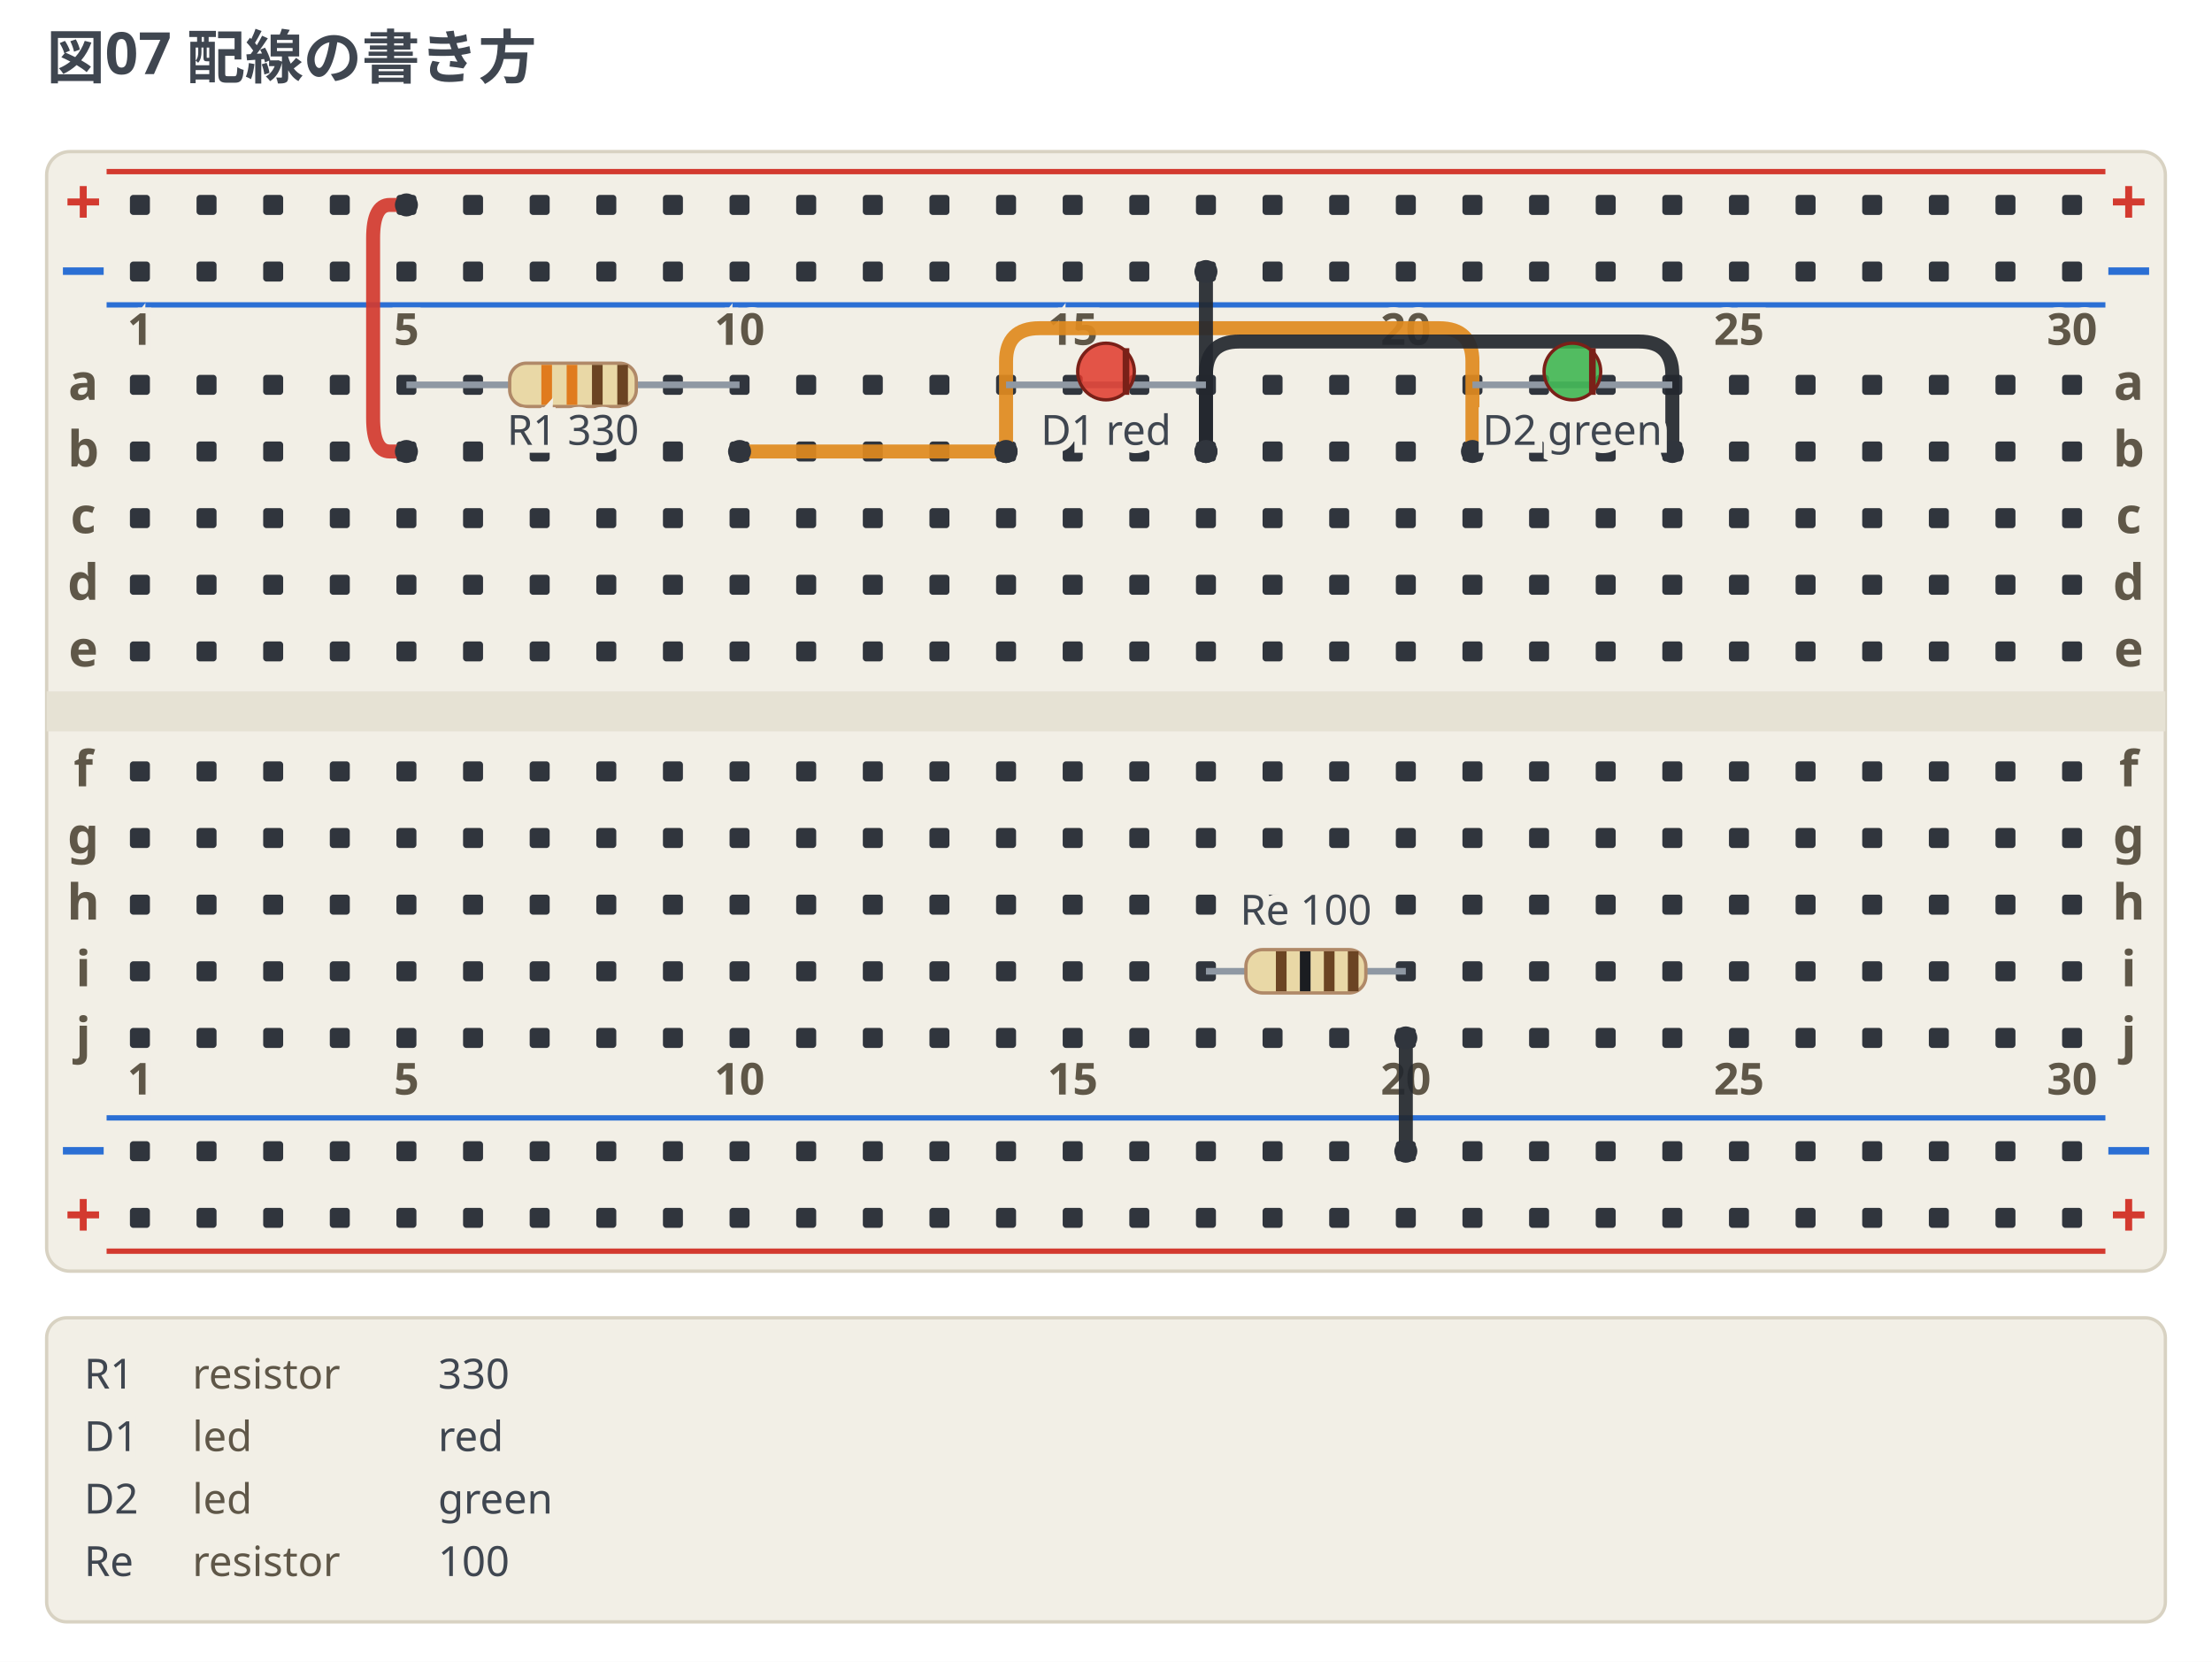
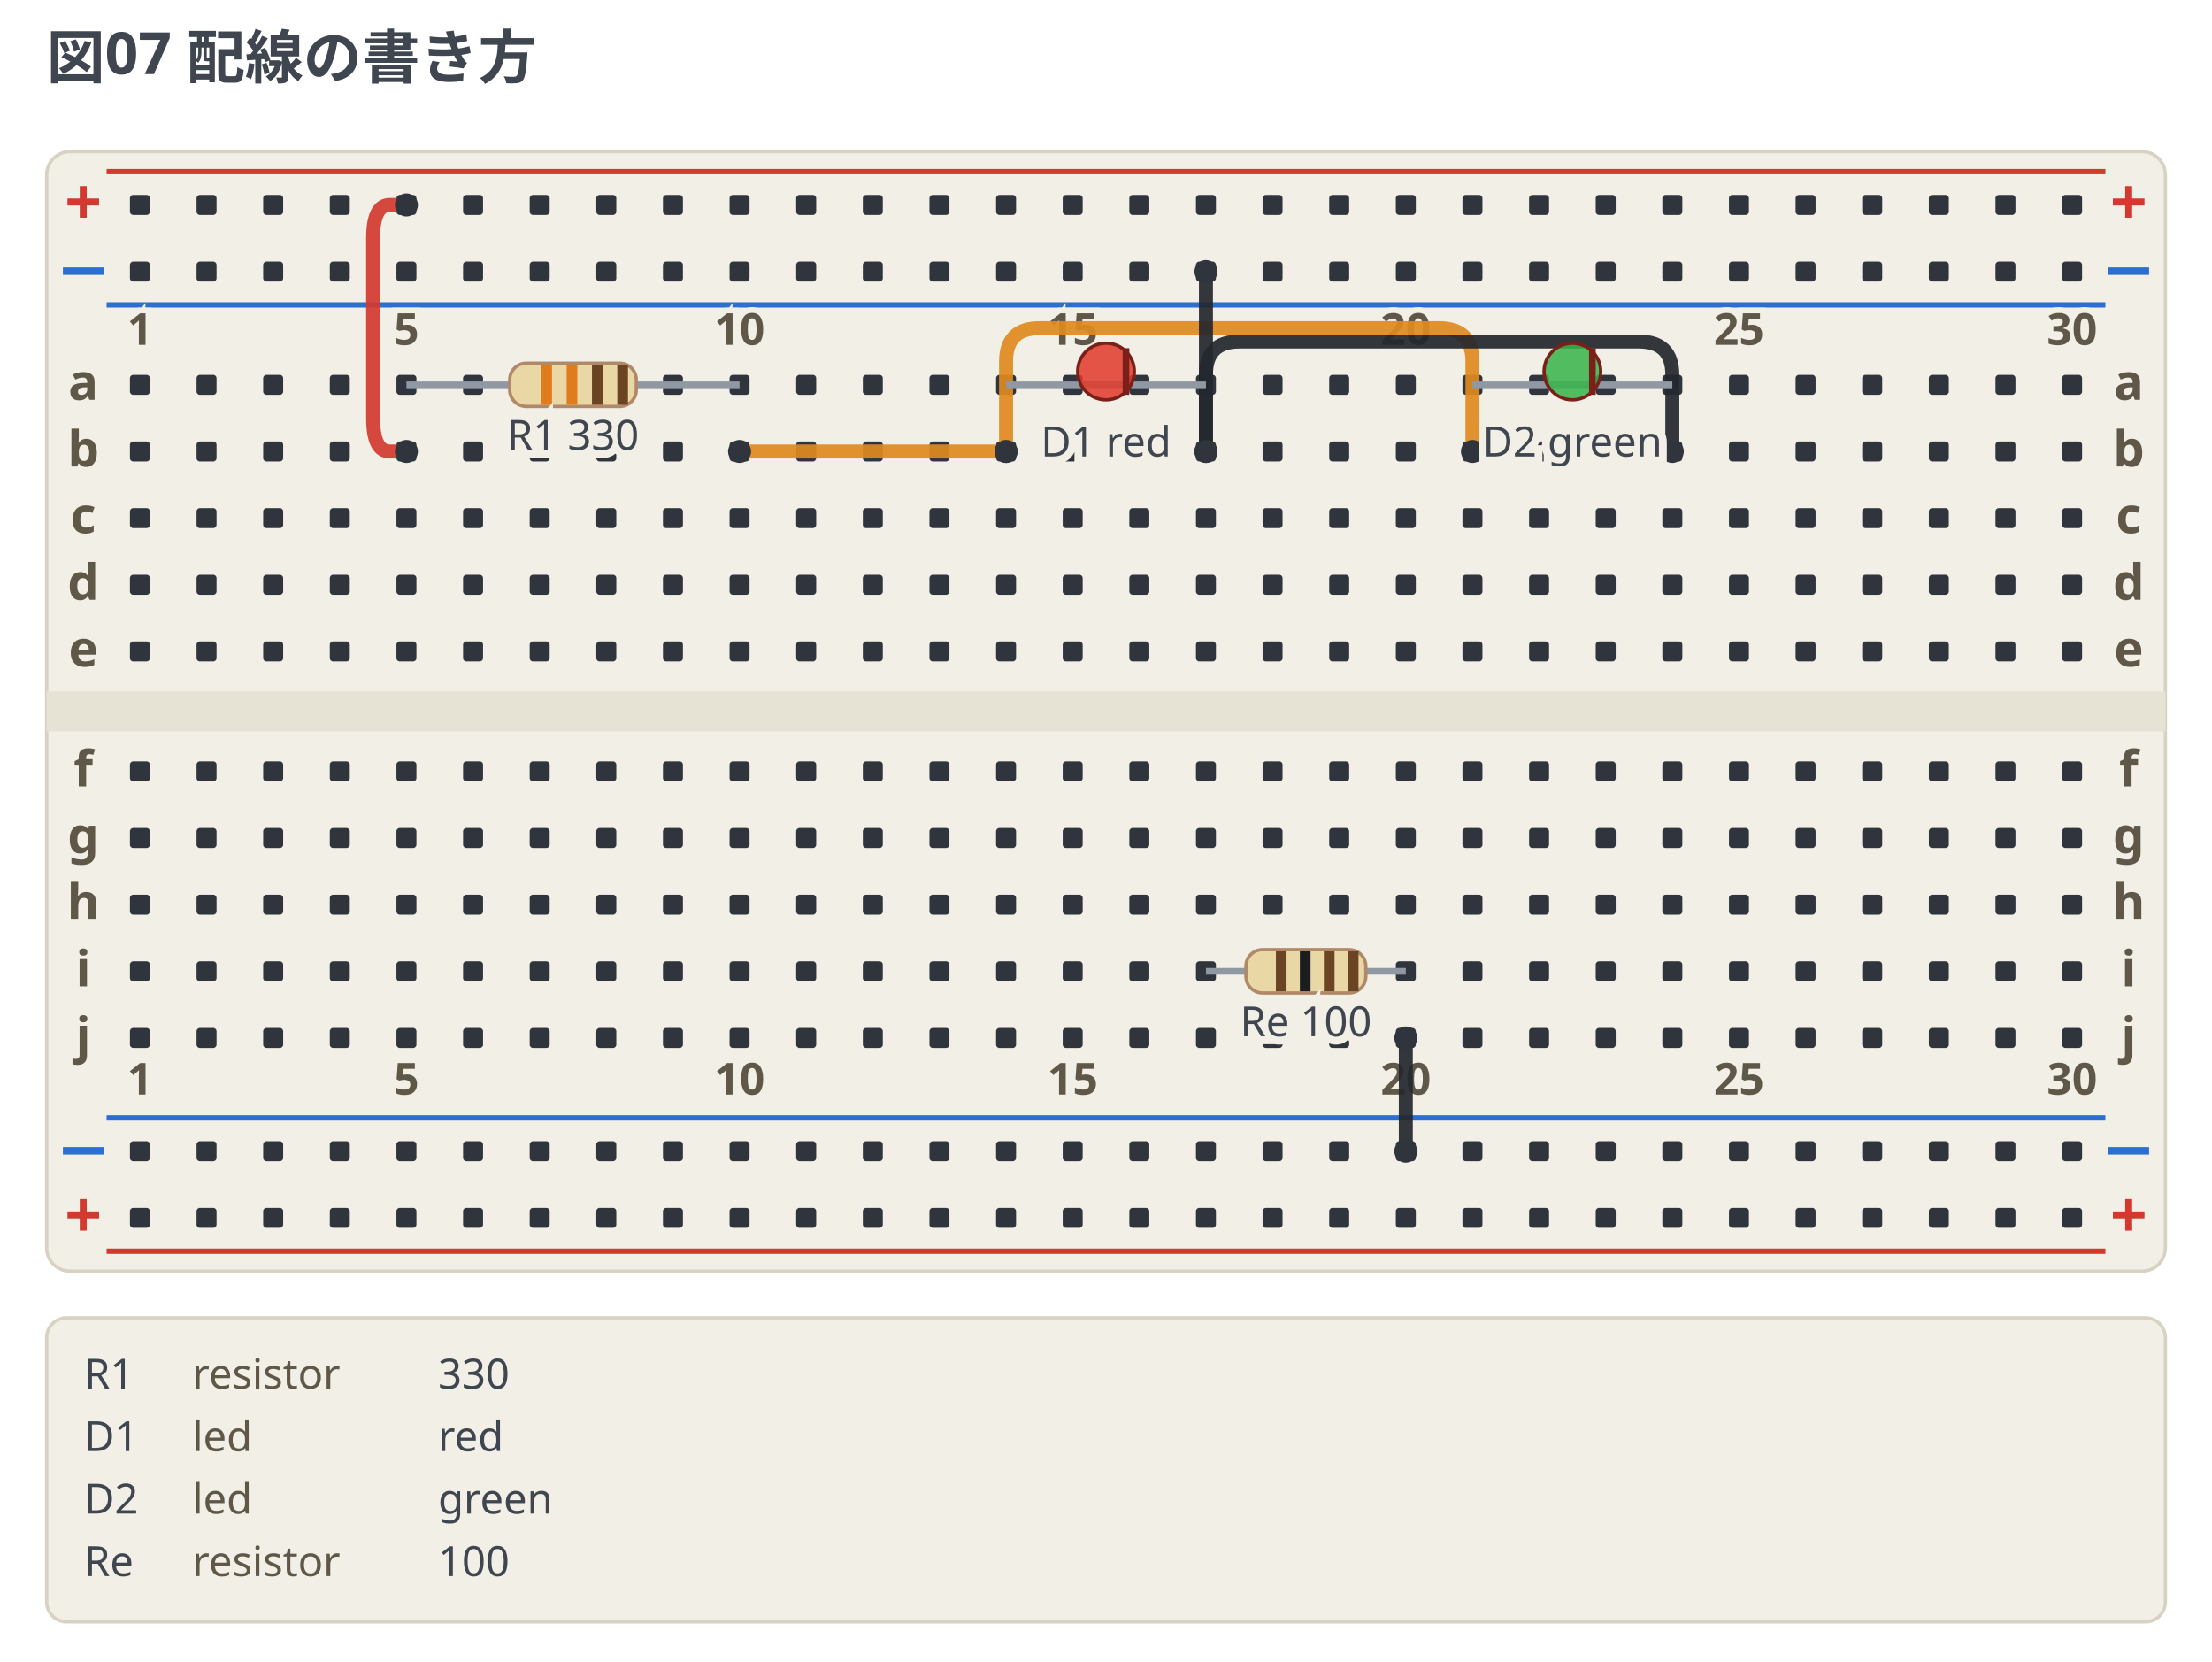
<svg xmlns="http://www.w3.org/2000/svg" width="664" height="498.75" viewBox="0 0 664 498.75" data-breadboard-fence="0.6.0" role="img">
  <rect x="0" y="0" width="664" height="498.75" fill="#ffffff" />
  <g>
    <text x="14" y="23.5" text-anchor="start" font-family="ui-sans-serif, system-ui, sans-serif" font-size="17.5" font-weight="700" fill="#3f4650">図07 配線の書き方</text>
  </g>
  <g transform="translate(0 31.5)">
    <rect x="14" y="14" width="636" height="336" rx="7" fill="#f2efe6" stroke="#d8d2c2" />
    <rect x="14" y="176" width="636" height="12" fill="#e6e2d4" />
    <line x1="32" y1="20" x2="632" y2="20" stroke="#d33a2f" stroke-width="1.6" />
    <text x="25" y="36" text-anchor="middle" font-family="ui-sans-serif, system-ui, sans-serif" font-size="19.55" font-weight="700" fill="#d33a2f">+</text>
    <text x="639" y="36" text-anchor="middle" font-family="ui-sans-serif, system-ui, sans-serif" font-size="19.55" font-weight="700" fill="#d33a2f">+</text>
    <line x1="32" y1="60" x2="632" y2="60" stroke="#2b6fd4" stroke-width="1.6" />
    <text x="25" y="56" text-anchor="middle" font-family="ui-sans-serif, system-ui, sans-serif" font-size="19.55" font-weight="700" fill="#2b6fd4">−</text>
    <text x="639" y="56" text-anchor="middle" font-family="ui-sans-serif, system-ui, sans-serif" font-size="19.55" font-weight="700" fill="#2b6fd4">−</text>
    <line x1="32" y1="304" x2="632" y2="304" stroke="#2b6fd4" stroke-width="1.6" />
    <text x="25" y="320" text-anchor="middle" font-family="ui-sans-serif, system-ui, sans-serif" font-size="19.55" font-weight="700" fill="#2b6fd4">−</text>
    <text x="639" y="320" text-anchor="middle" font-family="ui-sans-serif, system-ui, sans-serif" font-size="19.55" font-weight="700" fill="#2b6fd4">−</text>
    <line x1="32" y1="344" x2="632" y2="344" stroke="#d33a2f" stroke-width="1.6" />
    <text x="25" y="340" text-anchor="middle" font-family="ui-sans-serif, system-ui, sans-serif" font-size="19.55" font-weight="700" fill="#d33a2f">+</text>
    <text x="639" y="340" text-anchor="middle" font-family="ui-sans-serif, system-ui, sans-serif" font-size="19.55" font-weight="700" fill="#d33a2f">+</text>
    <rect x="39" y="27" width="6" height="6" rx="1" fill="#30353d" />
    <rect x="59" y="27" width="6" height="6" rx="1" fill="#30353d" />
    <rect x="79" y="27" width="6" height="6" rx="1" fill="#30353d" />
    <rect x="99" y="27" width="6" height="6" rx="1" fill="#30353d" />
    <rect x="119" y="27" width="6" height="6" rx="1" fill="#30353d" />
    <rect x="139" y="27" width="6" height="6" rx="1" fill="#30353d" />
    <rect x="159" y="27" width="6" height="6" rx="1" fill="#30353d" />
    <rect x="179" y="27" width="6" height="6" rx="1" fill="#30353d" />
    <rect x="199" y="27" width="6" height="6" rx="1" fill="#30353d" />
    <rect x="219" y="27" width="6" height="6" rx="1" fill="#30353d" />
    <rect x="239" y="27" width="6" height="6" rx="1" fill="#30353d" />
    <rect x="259" y="27" width="6" height="6" rx="1" fill="#30353d" />
    <rect x="279" y="27" width="6" height="6" rx="1" fill="#30353d" />
    <rect x="299" y="27" width="6" height="6" rx="1" fill="#30353d" />
    <rect x="319" y="27" width="6" height="6" rx="1" fill="#30353d" />
    <rect x="339" y="27" width="6" height="6" rx="1" fill="#30353d" />
    <rect x="359" y="27" width="6" height="6" rx="1" fill="#30353d" />
    <rect x="379" y="27" width="6" height="6" rx="1" fill="#30353d" />
    <rect x="399" y="27" width="6" height="6" rx="1" fill="#30353d" />
    <rect x="419" y="27" width="6" height="6" rx="1" fill="#30353d" />
    <rect x="439" y="27" width="6" height="6" rx="1" fill="#30353d" />
    <rect x="459" y="27" width="6" height="6" rx="1" fill="#30353d" />
    <rect x="479" y="27" width="6" height="6" rx="1" fill="#30353d" />
    <rect x="499" y="27" width="6" height="6" rx="1" fill="#30353d" />
    <rect x="519" y="27" width="6" height="6" rx="1" fill="#30353d" />
    <rect x="539" y="27" width="6" height="6" rx="1" fill="#30353d" />
    <rect x="559" y="27" width="6" height="6" rx="1" fill="#30353d" />
    <rect x="579" y="27" width="6" height="6" rx="1" fill="#30353d" />
    <rect x="599" y="27" width="6" height="6" rx="1" fill="#30353d" />
    <rect x="619" y="27" width="6" height="6" rx="1" fill="#30353d" />
    <rect x="39" y="47" width="6" height="6" rx="1" fill="#30353d" />
    <rect x="59" y="47" width="6" height="6" rx="1" fill="#30353d" />
    <rect x="79" y="47" width="6" height="6" rx="1" fill="#30353d" />
    <rect x="99" y="47" width="6" height="6" rx="1" fill="#30353d" />
    <rect x="119" y="47" width="6" height="6" rx="1" fill="#30353d" />
    <rect x="139" y="47" width="6" height="6" rx="1" fill="#30353d" />
    <rect x="159" y="47" width="6" height="6" rx="1" fill="#30353d" />
    <rect x="179" y="47" width="6" height="6" rx="1" fill="#30353d" />
    <rect x="199" y="47" width="6" height="6" rx="1" fill="#30353d" />
    <rect x="219" y="47" width="6" height="6" rx="1" fill="#30353d" />
    <rect x="239" y="47" width="6" height="6" rx="1" fill="#30353d" />
    <rect x="259" y="47" width="6" height="6" rx="1" fill="#30353d" />
    <rect x="279" y="47" width="6" height="6" rx="1" fill="#30353d" />
    <rect x="299" y="47" width="6" height="6" rx="1" fill="#30353d" />
    <rect x="319" y="47" width="6" height="6" rx="1" fill="#30353d" />
    <rect x="339" y="47" width="6" height="6" rx="1" fill="#30353d" />
    <rect x="359" y="47" width="6" height="6" rx="1" fill="#30353d" />
    <rect x="379" y="47" width="6" height="6" rx="1" fill="#30353d" />
    <rect x="399" y="47" width="6" height="6" rx="1" fill="#30353d" />
    <rect x="419" y="47" width="6" height="6" rx="1" fill="#30353d" />
    <rect x="439" y="47" width="6" height="6" rx="1" fill="#30353d" />
    <rect x="459" y="47" width="6" height="6" rx="1" fill="#30353d" />
    <rect x="479" y="47" width="6" height="6" rx="1" fill="#30353d" />
    <rect x="499" y="47" width="6" height="6" rx="1" fill="#30353d" />
    <rect x="519" y="47" width="6" height="6" rx="1" fill="#30353d" />
    <rect x="539" y="47" width="6" height="6" rx="1" fill="#30353d" />
    <rect x="559" y="47" width="6" height="6" rx="1" fill="#30353d" />
    <rect x="579" y="47" width="6" height="6" rx="1" fill="#30353d" />
    <rect x="599" y="47" width="6" height="6" rx="1" fill="#30353d" />
    <rect x="619" y="47" width="6" height="6" rx="1" fill="#30353d" />
    <rect x="39" y="311" width="6" height="6" rx="1" fill="#30353d" />
    <rect x="59" y="311" width="6" height="6" rx="1" fill="#30353d" />
    <rect x="79" y="311" width="6" height="6" rx="1" fill="#30353d" />
    <rect x="99" y="311" width="6" height="6" rx="1" fill="#30353d" />
    <rect x="119" y="311" width="6" height="6" rx="1" fill="#30353d" />
    <rect x="139" y="311" width="6" height="6" rx="1" fill="#30353d" />
    <rect x="159" y="311" width="6" height="6" rx="1" fill="#30353d" />
    <rect x="179" y="311" width="6" height="6" rx="1" fill="#30353d" />
    <rect x="199" y="311" width="6" height="6" rx="1" fill="#30353d" />
    <rect x="219" y="311" width="6" height="6" rx="1" fill="#30353d" />
    <rect x="239" y="311" width="6" height="6" rx="1" fill="#30353d" />
    <rect x="259" y="311" width="6" height="6" rx="1" fill="#30353d" />
    <rect x="279" y="311" width="6" height="6" rx="1" fill="#30353d" />
    <rect x="299" y="311" width="6" height="6" rx="1" fill="#30353d" />
    <rect x="319" y="311" width="6" height="6" rx="1" fill="#30353d" />
    <rect x="339" y="311" width="6" height="6" rx="1" fill="#30353d" />
    <rect x="359" y="311" width="6" height="6" rx="1" fill="#30353d" />
    <rect x="379" y="311" width="6" height="6" rx="1" fill="#30353d" />
    <rect x="399" y="311" width="6" height="6" rx="1" fill="#30353d" />
    <rect x="419" y="311" width="6" height="6" rx="1" fill="#30353d" />
    <rect x="439" y="311" width="6" height="6" rx="1" fill="#30353d" />
    <rect x="459" y="311" width="6" height="6" rx="1" fill="#30353d" />
    <rect x="479" y="311" width="6" height="6" rx="1" fill="#30353d" />
    <rect x="499" y="311" width="6" height="6" rx="1" fill="#30353d" />
    <rect x="519" y="311" width="6" height="6" rx="1" fill="#30353d" />
    <rect x="539" y="311" width="6" height="6" rx="1" fill="#30353d" />
    <rect x="559" y="311" width="6" height="6" rx="1" fill="#30353d" />
    <rect x="579" y="311" width="6" height="6" rx="1" fill="#30353d" />
    <rect x="599" y="311" width="6" height="6" rx="1" fill="#30353d" />
    <rect x="619" y="311" width="6" height="6" rx="1" fill="#30353d" />
    <rect x="39" y="331" width="6" height="6" rx="1" fill="#30353d" />
    <rect x="59" y="331" width="6" height="6" rx="1" fill="#30353d" />
    <rect x="79" y="331" width="6" height="6" rx="1" fill="#30353d" />
    <rect x="99" y="331" width="6" height="6" rx="1" fill="#30353d" />
    <rect x="119" y="331" width="6" height="6" rx="1" fill="#30353d" />
    <rect x="139" y="331" width="6" height="6" rx="1" fill="#30353d" />
    <rect x="159" y="331" width="6" height="6" rx="1" fill="#30353d" />
    <rect x="179" y="331" width="6" height="6" rx="1" fill="#30353d" />
    <rect x="199" y="331" width="6" height="6" rx="1" fill="#30353d" />
    <rect x="219" y="331" width="6" height="6" rx="1" fill="#30353d" />
    <rect x="239" y="331" width="6" height="6" rx="1" fill="#30353d" />
    <rect x="259" y="331" width="6" height="6" rx="1" fill="#30353d" />
    <rect x="279" y="331" width="6" height="6" rx="1" fill="#30353d" />
    <rect x="299" y="331" width="6" height="6" rx="1" fill="#30353d" />
    <rect x="319" y="331" width="6" height="6" rx="1" fill="#30353d" />
    <rect x="339" y="331" width="6" height="6" rx="1" fill="#30353d" />
    <rect x="359" y="331" width="6" height="6" rx="1" fill="#30353d" />
    <rect x="379" y="331" width="6" height="6" rx="1" fill="#30353d" />
    <rect x="399" y="331" width="6" height="6" rx="1" fill="#30353d" />
    <rect x="419" y="331" width="6" height="6" rx="1" fill="#30353d" />
    <rect x="439" y="331" width="6" height="6" rx="1" fill="#30353d" />
    <rect x="459" y="331" width="6" height="6" rx="1" fill="#30353d" />
    <rect x="479" y="331" width="6" height="6" rx="1" fill="#30353d" />
    <rect x="499" y="331" width="6" height="6" rx="1" fill="#30353d" />
    <rect x="519" y="331" width="6" height="6" rx="1" fill="#30353d" />
    <rect x="539" y="331" width="6" height="6" rx="1" fill="#30353d" />
    <rect x="559" y="331" width="6" height="6" rx="1" fill="#30353d" />
    <rect x="579" y="331" width="6" height="6" rx="1" fill="#30353d" />
    <rect x="599" y="331" width="6" height="6" rx="1" fill="#30353d" />
    <rect x="619" y="331" width="6" height="6" rx="1" fill="#30353d" />
    <rect x="39" y="81" width="6" height="6" rx="1" fill="#30353d" />
    <rect x="59" y="81" width="6" height="6" rx="1" fill="#30353d" />
    <rect x="79" y="81" width="6" height="6" rx="1" fill="#30353d" />
    <rect x="99" y="81" width="6" height="6" rx="1" fill="#30353d" />
    <rect x="119" y="81" width="6" height="6" rx="1" fill="#30353d" />
    <rect x="139" y="81" width="6" height="6" rx="1" fill="#30353d" />
    <rect x="159" y="81" width="6" height="6" rx="1" fill="#30353d" />
    <rect x="179" y="81" width="6" height="6" rx="1" fill="#30353d" />
    <rect x="199" y="81" width="6" height="6" rx="1" fill="#30353d" />
    <rect x="219" y="81" width="6" height="6" rx="1" fill="#30353d" />
    <rect x="239" y="81" width="6" height="6" rx="1" fill="#30353d" />
    <rect x="259" y="81" width="6" height="6" rx="1" fill="#30353d" />
    <rect x="279" y="81" width="6" height="6" rx="1" fill="#30353d" />
    <rect x="299" y="81" width="6" height="6" rx="1" fill="#30353d" />
    <rect x="319" y="81" width="6" height="6" rx="1" fill="#30353d" />
    <rect x="339" y="81" width="6" height="6" rx="1" fill="#30353d" />
    <rect x="359" y="81" width="6" height="6" rx="1" fill="#30353d" />
    <rect x="379" y="81" width="6" height="6" rx="1" fill="#30353d" />
    <rect x="399" y="81" width="6" height="6" rx="1" fill="#30353d" />
    <rect x="419" y="81" width="6" height="6" rx="1" fill="#30353d" />
    <rect x="439" y="81" width="6" height="6" rx="1" fill="#30353d" />
    <rect x="459" y="81" width="6" height="6" rx="1" fill="#30353d" />
    <rect x="479" y="81" width="6" height="6" rx="1" fill="#30353d" />
    <rect x="499" y="81" width="6" height="6" rx="1" fill="#30353d" />
    <rect x="519" y="81" width="6" height="6" rx="1" fill="#30353d" />
    <rect x="539" y="81" width="6" height="6" rx="1" fill="#30353d" />
    <rect x="559" y="81" width="6" height="6" rx="1" fill="#30353d" />
    <rect x="579" y="81" width="6" height="6" rx="1" fill="#30353d" />
    <rect x="599" y="81" width="6" height="6" rx="1" fill="#30353d" />
    <rect x="619" y="81" width="6" height="6" rx="1" fill="#30353d" />
    <rect x="39" y="101" width="6" height="6" rx="1" fill="#30353d" />
    <rect x="59" y="101" width="6" height="6" rx="1" fill="#30353d" />
    <rect x="79" y="101" width="6" height="6" rx="1" fill="#30353d" />
    <rect x="99" y="101" width="6" height="6" rx="1" fill="#30353d" />
    <rect x="119" y="101" width="6" height="6" rx="1" fill="#30353d" />
    <rect x="139" y="101" width="6" height="6" rx="1" fill="#30353d" />
    <rect x="159" y="101" width="6" height="6" rx="1" fill="#30353d" />
    <rect x="179" y="101" width="6" height="6" rx="1" fill="#30353d" />
    <rect x="199" y="101" width="6" height="6" rx="1" fill="#30353d" />
    <rect x="219" y="101" width="6" height="6" rx="1" fill="#30353d" />
    <rect x="239" y="101" width="6" height="6" rx="1" fill="#30353d" />
    <rect x="259" y="101" width="6" height="6" rx="1" fill="#30353d" />
    <rect x="279" y="101" width="6" height="6" rx="1" fill="#30353d" />
    <rect x="299" y="101" width="6" height="6" rx="1" fill="#30353d" />
    <rect x="319" y="101" width="6" height="6" rx="1" fill="#30353d" />
    <rect x="339" y="101" width="6" height="6" rx="1" fill="#30353d" />
    <rect x="359" y="101" width="6" height="6" rx="1" fill="#30353d" />
    <rect x="379" y="101" width="6" height="6" rx="1" fill="#30353d" />
    <rect x="399" y="101" width="6" height="6" rx="1" fill="#30353d" />
    <rect x="419" y="101" width="6" height="6" rx="1" fill="#30353d" />
    <rect x="439" y="101" width="6" height="6" rx="1" fill="#30353d" />
    <rect x="459" y="101" width="6" height="6" rx="1" fill="#30353d" />
    <rect x="479" y="101" width="6" height="6" rx="1" fill="#30353d" />
    <rect x="499" y="101" width="6" height="6" rx="1" fill="#30353d" />
    <rect x="519" y="101" width="6" height="6" rx="1" fill="#30353d" />
    <rect x="539" y="101" width="6" height="6" rx="1" fill="#30353d" />
    <rect x="559" y="101" width="6" height="6" rx="1" fill="#30353d" />
    <rect x="579" y="101" width="6" height="6" rx="1" fill="#30353d" />
    <rect x="599" y="101" width="6" height="6" rx="1" fill="#30353d" />
    <rect x="619" y="101" width="6" height="6" rx="1" fill="#30353d" />
    <rect x="39" y="121" width="6" height="6" rx="1" fill="#30353d" />
    <rect x="59" y="121" width="6" height="6" rx="1" fill="#30353d" />
    <rect x="79" y="121" width="6" height="6" rx="1" fill="#30353d" />
    <rect x="99" y="121" width="6" height="6" rx="1" fill="#30353d" />
    <rect x="119" y="121" width="6" height="6" rx="1" fill="#30353d" />
    <rect x="139" y="121" width="6" height="6" rx="1" fill="#30353d" />
    <rect x="159" y="121" width="6" height="6" rx="1" fill="#30353d" />
    <rect x="179" y="121" width="6" height="6" rx="1" fill="#30353d" />
    <rect x="199" y="121" width="6" height="6" rx="1" fill="#30353d" />
    <rect x="219" y="121" width="6" height="6" rx="1" fill="#30353d" />
    <rect x="239" y="121" width="6" height="6" rx="1" fill="#30353d" />
    <rect x="259" y="121" width="6" height="6" rx="1" fill="#30353d" />
    <rect x="279" y="121" width="6" height="6" rx="1" fill="#30353d" />
    <rect x="299" y="121" width="6" height="6" rx="1" fill="#30353d" />
    <rect x="319" y="121" width="6" height="6" rx="1" fill="#30353d" />
    <rect x="339" y="121" width="6" height="6" rx="1" fill="#30353d" />
    <rect x="359" y="121" width="6" height="6" rx="1" fill="#30353d" />
    <rect x="379" y="121" width="6" height="6" rx="1" fill="#30353d" />
    <rect x="399" y="121" width="6" height="6" rx="1" fill="#30353d" />
    <rect x="419" y="121" width="6" height="6" rx="1" fill="#30353d" />
    <rect x="439" y="121" width="6" height="6" rx="1" fill="#30353d" />
    <rect x="459" y="121" width="6" height="6" rx="1" fill="#30353d" />
    <rect x="479" y="121" width="6" height="6" rx="1" fill="#30353d" />
    <rect x="499" y="121" width="6" height="6" rx="1" fill="#30353d" />
    <rect x="519" y="121" width="6" height="6" rx="1" fill="#30353d" />
    <rect x="539" y="121" width="6" height="6" rx="1" fill="#30353d" />
    <rect x="559" y="121" width="6" height="6" rx="1" fill="#30353d" />
    <rect x="579" y="121" width="6" height="6" rx="1" fill="#30353d" />
    <rect x="599" y="121" width="6" height="6" rx="1" fill="#30353d" />
    <rect x="619" y="121" width="6" height="6" rx="1" fill="#30353d" />
    <rect x="39" y="141" width="6" height="6" rx="1" fill="#30353d" />
    <rect x="59" y="141" width="6" height="6" rx="1" fill="#30353d" />
    <rect x="79" y="141" width="6" height="6" rx="1" fill="#30353d" />
    <rect x="99" y="141" width="6" height="6" rx="1" fill="#30353d" />
    <rect x="119" y="141" width="6" height="6" rx="1" fill="#30353d" />
    <rect x="139" y="141" width="6" height="6" rx="1" fill="#30353d" />
    <rect x="159" y="141" width="6" height="6" rx="1" fill="#30353d" />
    <rect x="179" y="141" width="6" height="6" rx="1" fill="#30353d" />
    <rect x="199" y="141" width="6" height="6" rx="1" fill="#30353d" />
    <rect x="219" y="141" width="6" height="6" rx="1" fill="#30353d" />
    <rect x="239" y="141" width="6" height="6" rx="1" fill="#30353d" />
    <rect x="259" y="141" width="6" height="6" rx="1" fill="#30353d" />
    <rect x="279" y="141" width="6" height="6" rx="1" fill="#30353d" />
    <rect x="299" y="141" width="6" height="6" rx="1" fill="#30353d" />
    <rect x="319" y="141" width="6" height="6" rx="1" fill="#30353d" />
    <rect x="339" y="141" width="6" height="6" rx="1" fill="#30353d" />
    <rect x="359" y="141" width="6" height="6" rx="1" fill="#30353d" />
    <rect x="379" y="141" width="6" height="6" rx="1" fill="#30353d" />
    <rect x="399" y="141" width="6" height="6" rx="1" fill="#30353d" />
    <rect x="419" y="141" width="6" height="6" rx="1" fill="#30353d" />
    <rect x="439" y="141" width="6" height="6" rx="1" fill="#30353d" />
    <rect x="459" y="141" width="6" height="6" rx="1" fill="#30353d" />
    <rect x="479" y="141" width="6" height="6" rx="1" fill="#30353d" />
    <rect x="499" y="141" width="6" height="6" rx="1" fill="#30353d" />
    <rect x="519" y="141" width="6" height="6" rx="1" fill="#30353d" />
    <rect x="539" y="141" width="6" height="6" rx="1" fill="#30353d" />
    <rect x="559" y="141" width="6" height="6" rx="1" fill="#30353d" />
    <rect x="579" y="141" width="6" height="6" rx="1" fill="#30353d" />
    <rect x="599" y="141" width="6" height="6" rx="1" fill="#30353d" />
    <rect x="619" y="141" width="6" height="6" rx="1" fill="#30353d" />
    <rect x="39" y="161" width="6" height="6" rx="1" fill="#30353d" />
    <rect x="59" y="161" width="6" height="6" rx="1" fill="#30353d" />
    <rect x="79" y="161" width="6" height="6" rx="1" fill="#30353d" />
    <rect x="99" y="161" width="6" height="6" rx="1" fill="#30353d" />
    <rect x="119" y="161" width="6" height="6" rx="1" fill="#30353d" />
    <rect x="139" y="161" width="6" height="6" rx="1" fill="#30353d" />
    <rect x="159" y="161" width="6" height="6" rx="1" fill="#30353d" />
    <rect x="179" y="161" width="6" height="6" rx="1" fill="#30353d" />
    <rect x="199" y="161" width="6" height="6" rx="1" fill="#30353d" />
    <rect x="219" y="161" width="6" height="6" rx="1" fill="#30353d" />
    <rect x="239" y="161" width="6" height="6" rx="1" fill="#30353d" />
    <rect x="259" y="161" width="6" height="6" rx="1" fill="#30353d" />
    <rect x="279" y="161" width="6" height="6" rx="1" fill="#30353d" />
    <rect x="299" y="161" width="6" height="6" rx="1" fill="#30353d" />
    <rect x="319" y="161" width="6" height="6" rx="1" fill="#30353d" />
    <rect x="339" y="161" width="6" height="6" rx="1" fill="#30353d" />
    <rect x="359" y="161" width="6" height="6" rx="1" fill="#30353d" />
    <rect x="379" y="161" width="6" height="6" rx="1" fill="#30353d" />
    <rect x="399" y="161" width="6" height="6" rx="1" fill="#30353d" />
    <rect x="419" y="161" width="6" height="6" rx="1" fill="#30353d" />
    <rect x="439" y="161" width="6" height="6" rx="1" fill="#30353d" />
    <rect x="459" y="161" width="6" height="6" rx="1" fill="#30353d" />
    <rect x="479" y="161" width="6" height="6" rx="1" fill="#30353d" />
    <rect x="499" y="161" width="6" height="6" rx="1" fill="#30353d" />
    <rect x="519" y="161" width="6" height="6" rx="1" fill="#30353d" />
    <rect x="539" y="161" width="6" height="6" rx="1" fill="#30353d" />
    <rect x="559" y="161" width="6" height="6" rx="1" fill="#30353d" />
    <rect x="579" y="161" width="6" height="6" rx="1" fill="#30353d" />
    <rect x="599" y="161" width="6" height="6" rx="1" fill="#30353d" />
    <rect x="619" y="161" width="6" height="6" rx="1" fill="#30353d" />
    <rect x="39" y="197" width="6" height="6" rx="1" fill="#30353d" />
    <rect x="59" y="197" width="6" height="6" rx="1" fill="#30353d" />
    <rect x="79" y="197" width="6" height="6" rx="1" fill="#30353d" />
    <rect x="99" y="197" width="6" height="6" rx="1" fill="#30353d" />
    <rect x="119" y="197" width="6" height="6" rx="1" fill="#30353d" />
    <rect x="139" y="197" width="6" height="6" rx="1" fill="#30353d" />
    <rect x="159" y="197" width="6" height="6" rx="1" fill="#30353d" />
    <rect x="179" y="197" width="6" height="6" rx="1" fill="#30353d" />
    <rect x="199" y="197" width="6" height="6" rx="1" fill="#30353d" />
    <rect x="219" y="197" width="6" height="6" rx="1" fill="#30353d" />
    <rect x="239" y="197" width="6" height="6" rx="1" fill="#30353d" />
    <rect x="259" y="197" width="6" height="6" rx="1" fill="#30353d" />
    <rect x="279" y="197" width="6" height="6" rx="1" fill="#30353d" />
    <rect x="299" y="197" width="6" height="6" rx="1" fill="#30353d" />
    <rect x="319" y="197" width="6" height="6" rx="1" fill="#30353d" />
    <rect x="339" y="197" width="6" height="6" rx="1" fill="#30353d" />
    <rect x="359" y="197" width="6" height="6" rx="1" fill="#30353d" />
    <rect x="379" y="197" width="6" height="6" rx="1" fill="#30353d" />
    <rect x="399" y="197" width="6" height="6" rx="1" fill="#30353d" />
    <rect x="419" y="197" width="6" height="6" rx="1" fill="#30353d" />
    <rect x="439" y="197" width="6" height="6" rx="1" fill="#30353d" />
    <rect x="459" y="197" width="6" height="6" rx="1" fill="#30353d" />
    <rect x="479" y="197" width="6" height="6" rx="1" fill="#30353d" />
    <rect x="499" y="197" width="6" height="6" rx="1" fill="#30353d" />
    <rect x="519" y="197" width="6" height="6" rx="1" fill="#30353d" />
    <rect x="539" y="197" width="6" height="6" rx="1" fill="#30353d" />
    <rect x="559" y="197" width="6" height="6" rx="1" fill="#30353d" />
    <rect x="579" y="197" width="6" height="6" rx="1" fill="#30353d" />
    <rect x="599" y="197" width="6" height="6" rx="1" fill="#30353d" />
    <rect x="619" y="197" width="6" height="6" rx="1" fill="#30353d" />
    <rect x="39" y="217" width="6" height="6" rx="1" fill="#30353d" />
    <rect x="59" y="217" width="6" height="6" rx="1" fill="#30353d" />
    <rect x="79" y="217" width="6" height="6" rx="1" fill="#30353d" />
    <rect x="99" y="217" width="6" height="6" rx="1" fill="#30353d" />
    <rect x="119" y="217" width="6" height="6" rx="1" fill="#30353d" />
    <rect x="139" y="217" width="6" height="6" rx="1" fill="#30353d" />
    <rect x="159" y="217" width="6" height="6" rx="1" fill="#30353d" />
    <rect x="179" y="217" width="6" height="6" rx="1" fill="#30353d" />
    <rect x="199" y="217" width="6" height="6" rx="1" fill="#30353d" />
    <rect x="219" y="217" width="6" height="6" rx="1" fill="#30353d" />
    <rect x="239" y="217" width="6" height="6" rx="1" fill="#30353d" />
    <rect x="259" y="217" width="6" height="6" rx="1" fill="#30353d" />
    <rect x="279" y="217" width="6" height="6" rx="1" fill="#30353d" />
    <rect x="299" y="217" width="6" height="6" rx="1" fill="#30353d" />
    <rect x="319" y="217" width="6" height="6" rx="1" fill="#30353d" />
    <rect x="339" y="217" width="6" height="6" rx="1" fill="#30353d" />
    <rect x="359" y="217" width="6" height="6" rx="1" fill="#30353d" />
    <rect x="379" y="217" width="6" height="6" rx="1" fill="#30353d" />
    <rect x="399" y="217" width="6" height="6" rx="1" fill="#30353d" />
    <rect x="419" y="217" width="6" height="6" rx="1" fill="#30353d" />
    <rect x="439" y="217" width="6" height="6" rx="1" fill="#30353d" />
    <rect x="459" y="217" width="6" height="6" rx="1" fill="#30353d" />
    <rect x="479" y="217" width="6" height="6" rx="1" fill="#30353d" />
    <rect x="499" y="217" width="6" height="6" rx="1" fill="#30353d" />
    <rect x="519" y="217" width="6" height="6" rx="1" fill="#30353d" />
    <rect x="539" y="217" width="6" height="6" rx="1" fill="#30353d" />
    <rect x="559" y="217" width="6" height="6" rx="1" fill="#30353d" />
    <rect x="579" y="217" width="6" height="6" rx="1" fill="#30353d" />
    <rect x="599" y="217" width="6" height="6" rx="1" fill="#30353d" />
    <rect x="619" y="217" width="6" height="6" rx="1" fill="#30353d" />
    <rect x="39" y="237" width="6" height="6" rx="1" fill="#30353d" />
    <rect x="59" y="237" width="6" height="6" rx="1" fill="#30353d" />
    <rect x="79" y="237" width="6" height="6" rx="1" fill="#30353d" />
    <rect x="99" y="237" width="6" height="6" rx="1" fill="#30353d" />
    <rect x="119" y="237" width="6" height="6" rx="1" fill="#30353d" />
    <rect x="139" y="237" width="6" height="6" rx="1" fill="#30353d" />
    <rect x="159" y="237" width="6" height="6" rx="1" fill="#30353d" />
    <rect x="179" y="237" width="6" height="6" rx="1" fill="#30353d" />
    <rect x="199" y="237" width="6" height="6" rx="1" fill="#30353d" />
    <rect x="219" y="237" width="6" height="6" rx="1" fill="#30353d" />
    <rect x="239" y="237" width="6" height="6" rx="1" fill="#30353d" />
    <rect x="259" y="237" width="6" height="6" rx="1" fill="#30353d" />
    <rect x="279" y="237" width="6" height="6" rx="1" fill="#30353d" />
    <rect x="299" y="237" width="6" height="6" rx="1" fill="#30353d" />
    <rect x="319" y="237" width="6" height="6" rx="1" fill="#30353d" />
    <rect x="339" y="237" width="6" height="6" rx="1" fill="#30353d" />
    <rect x="359" y="237" width="6" height="6" rx="1" fill="#30353d" />
    <rect x="379" y="237" width="6" height="6" rx="1" fill="#30353d" />
    <rect x="399" y="237" width="6" height="6" rx="1" fill="#30353d" />
    <rect x="419" y="237" width="6" height="6" rx="1" fill="#30353d" />
    <rect x="439" y="237" width="6" height="6" rx="1" fill="#30353d" />
    <rect x="459" y="237" width="6" height="6" rx="1" fill="#30353d" />
    <rect x="479" y="237" width="6" height="6" rx="1" fill="#30353d" />
    <rect x="499" y="237" width="6" height="6" rx="1" fill="#30353d" />
    <rect x="519" y="237" width="6" height="6" rx="1" fill="#30353d" />
    <rect x="539" y="237" width="6" height="6" rx="1" fill="#30353d" />
    <rect x="559" y="237" width="6" height="6" rx="1" fill="#30353d" />
    <rect x="579" y="237" width="6" height="6" rx="1" fill="#30353d" />
    <rect x="599" y="237" width="6" height="6" rx="1" fill="#30353d" />
    <rect x="619" y="237" width="6" height="6" rx="1" fill="#30353d" />
    <rect x="39" y="257" width="6" height="6" rx="1" fill="#30353d" />
    <rect x="59" y="257" width="6" height="6" rx="1" fill="#30353d" />
    <rect x="79" y="257" width="6" height="6" rx="1" fill="#30353d" />
    <rect x="99" y="257" width="6" height="6" rx="1" fill="#30353d" />
    <rect x="119" y="257" width="6" height="6" rx="1" fill="#30353d" />
    <rect x="139" y="257" width="6" height="6" rx="1" fill="#30353d" />
    <rect x="159" y="257" width="6" height="6" rx="1" fill="#30353d" />
    <rect x="179" y="257" width="6" height="6" rx="1" fill="#30353d" />
    <rect x="199" y="257" width="6" height="6" rx="1" fill="#30353d" />
    <rect x="219" y="257" width="6" height="6" rx="1" fill="#30353d" />
    <rect x="239" y="257" width="6" height="6" rx="1" fill="#30353d" />
    <rect x="259" y="257" width="6" height="6" rx="1" fill="#30353d" />
    <rect x="279" y="257" width="6" height="6" rx="1" fill="#30353d" />
    <rect x="299" y="257" width="6" height="6" rx="1" fill="#30353d" />
    <rect x="319" y="257" width="6" height="6" rx="1" fill="#30353d" />
    <rect x="339" y="257" width="6" height="6" rx="1" fill="#30353d" />
    <rect x="359" y="257" width="6" height="6" rx="1" fill="#30353d" />
    <rect x="379" y="257" width="6" height="6" rx="1" fill="#30353d" />
    <rect x="399" y="257" width="6" height="6" rx="1" fill="#30353d" />
    <rect x="419" y="257" width="6" height="6" rx="1" fill="#30353d" />
    <rect x="439" y="257" width="6" height="6" rx="1" fill="#30353d" />
    <rect x="459" y="257" width="6" height="6" rx="1" fill="#30353d" />
    <rect x="479" y="257" width="6" height="6" rx="1" fill="#30353d" />
    <rect x="499" y="257" width="6" height="6" rx="1" fill="#30353d" />
    <rect x="519" y="257" width="6" height="6" rx="1" fill="#30353d" />
    <rect x="539" y="257" width="6" height="6" rx="1" fill="#30353d" />
    <rect x="559" y="257" width="6" height="6" rx="1" fill="#30353d" />
    <rect x="579" y="257" width="6" height="6" rx="1" fill="#30353d" />
    <rect x="599" y="257" width="6" height="6" rx="1" fill="#30353d" />
    <rect x="619" y="257" width="6" height="6" rx="1" fill="#30353d" />
    <rect x="39" y="277" width="6" height="6" rx="1" fill="#30353d" />
    <rect x="59" y="277" width="6" height="6" rx="1" fill="#30353d" />
    <rect x="79" y="277" width="6" height="6" rx="1" fill="#30353d" />
    <rect x="99" y="277" width="6" height="6" rx="1" fill="#30353d" />
    <rect x="119" y="277" width="6" height="6" rx="1" fill="#30353d" />
    <rect x="139" y="277" width="6" height="6" rx="1" fill="#30353d" />
    <rect x="159" y="277" width="6" height="6" rx="1" fill="#30353d" />
    <rect x="179" y="277" width="6" height="6" rx="1" fill="#30353d" />
    <rect x="199" y="277" width="6" height="6" rx="1" fill="#30353d" />
    <rect x="219" y="277" width="6" height="6" rx="1" fill="#30353d" />
    <rect x="239" y="277" width="6" height="6" rx="1" fill="#30353d" />
    <rect x="259" y="277" width="6" height="6" rx="1" fill="#30353d" />
    <rect x="279" y="277" width="6" height="6" rx="1" fill="#30353d" />
    <rect x="299" y="277" width="6" height="6" rx="1" fill="#30353d" />
    <rect x="319" y="277" width="6" height="6" rx="1" fill="#30353d" />
    <rect x="339" y="277" width="6" height="6" rx="1" fill="#30353d" />
    <rect x="359" y="277" width="6" height="6" rx="1" fill="#30353d" />
    <rect x="379" y="277" width="6" height="6" rx="1" fill="#30353d" />
    <rect x="399" y="277" width="6" height="6" rx="1" fill="#30353d" />
    <rect x="419" y="277" width="6" height="6" rx="1" fill="#30353d" />
    <rect x="439" y="277" width="6" height="6" rx="1" fill="#30353d" />
    <rect x="459" y="277" width="6" height="6" rx="1" fill="#30353d" />
    <rect x="479" y="277" width="6" height="6" rx="1" fill="#30353d" />
    <rect x="499" y="277" width="6" height="6" rx="1" fill="#30353d" />
    <rect x="519" y="277" width="6" height="6" rx="1" fill="#30353d" />
    <rect x="539" y="277" width="6" height="6" rx="1" fill="#30353d" />
    <rect x="559" y="277" width="6" height="6" rx="1" fill="#30353d" />
    <rect x="579" y="277" width="6" height="6" rx="1" fill="#30353d" />
    <rect x="599" y="277" width="6" height="6" rx="1" fill="#30353d" />
    <rect x="619" y="277" width="6" height="6" rx="1" fill="#30353d" />
    <text x="25" y="88.5" text-anchor="middle" font-family="ui-sans-serif, system-ui, sans-serif" font-size="14.95" font-weight="700" fill="#5f5748">a</text>
    <text x="639" y="88.5" text-anchor="middle" font-family="ui-sans-serif, system-ui, sans-serif" font-size="14.95" font-weight="700" fill="#5f5748">a</text>
    <text x="25" y="108.5" text-anchor="middle" font-family="ui-sans-serif, system-ui, sans-serif" font-size="14.95" font-weight="700" fill="#5f5748">b</text>
    <text x="639" y="108.5" text-anchor="middle" font-family="ui-sans-serif, system-ui, sans-serif" font-size="14.95" font-weight="700" fill="#5f5748">b</text>
    <text x="25" y="128.5" text-anchor="middle" font-family="ui-sans-serif, system-ui, sans-serif" font-size="14.95" font-weight="700" fill="#5f5748">c</text>
    <text x="639" y="128.5" text-anchor="middle" font-family="ui-sans-serif, system-ui, sans-serif" font-size="14.95" font-weight="700" fill="#5f5748">c</text>
    <text x="25" y="148.5" text-anchor="middle" font-family="ui-sans-serif, system-ui, sans-serif" font-size="14.95" font-weight="700" fill="#5f5748">d</text>
    <text x="639" y="148.5" text-anchor="middle" font-family="ui-sans-serif, system-ui, sans-serif" font-size="14.95" font-weight="700" fill="#5f5748">d</text>
    <text x="25" y="168.5" text-anchor="middle" font-family="ui-sans-serif, system-ui, sans-serif" font-size="14.95" font-weight="700" fill="#5f5748">e</text>
    <text x="639" y="168.5" text-anchor="middle" font-family="ui-sans-serif, system-ui, sans-serif" font-size="14.95" font-weight="700" fill="#5f5748">e</text>
    <text x="25" y="204.5" text-anchor="middle" font-family="ui-sans-serif, system-ui, sans-serif" font-size="14.95" font-weight="700" fill="#5f5748">f</text>
    <text x="639" y="204.5" text-anchor="middle" font-family="ui-sans-serif, system-ui, sans-serif" font-size="14.95" font-weight="700" fill="#5f5748">f</text>
    <text x="25" y="224.5" text-anchor="middle" font-family="ui-sans-serif, system-ui, sans-serif" font-size="14.95" font-weight="700" fill="#5f5748">g</text>
    <text x="639" y="224.5" text-anchor="middle" font-family="ui-sans-serif, system-ui, sans-serif" font-size="14.95" font-weight="700" fill="#5f5748">g</text>
    <text x="25" y="244.5" text-anchor="middle" font-family="ui-sans-serif, system-ui, sans-serif" font-size="14.95" font-weight="700" fill="#5f5748">h</text>
    <text x="639" y="244.5" text-anchor="middle" font-family="ui-sans-serif, system-ui, sans-serif" font-size="14.95" font-weight="700" fill="#5f5748">h</text>
    <text x="25" y="264.5" text-anchor="middle" font-family="ui-sans-serif, system-ui, sans-serif" font-size="14.95" font-weight="700" fill="#5f5748">i</text>
    <text x="639" y="264.5" text-anchor="middle" font-family="ui-sans-serif, system-ui, sans-serif" font-size="14.95" font-weight="700" fill="#5f5748">i</text>
    <text x="25" y="284.5" text-anchor="middle" font-family="ui-sans-serif, system-ui, sans-serif" font-size="14.95" font-weight="700" fill="#5f5748">j</text>
    <text x="639" y="284.5" text-anchor="middle" font-family="ui-sans-serif, system-ui, sans-serif" font-size="14.95" font-weight="700" fill="#5f5748">j</text>
    <text x="42" y="72" text-anchor="middle" font-family="ui-sans-serif, system-ui, sans-serif" stroke="#f2efe6" stroke-width="3.45" paint-order="stroke" font-size="13.23" font-weight="700" fill="#5f5748">1</text>
    <text x="42" y="297" text-anchor="middle" font-family="ui-sans-serif, system-ui, sans-serif" stroke="#f2efe6" stroke-width="3.45" paint-order="stroke" font-size="13.23" font-weight="700" fill="#5f5748">1</text>
    <text x="122" y="72" text-anchor="middle" font-family="ui-sans-serif, system-ui, sans-serif" stroke="#f2efe6" stroke-width="3.45" paint-order="stroke" font-size="13.23" font-weight="700" fill="#5f5748">5</text>
    <text x="122" y="297" text-anchor="middle" font-family="ui-sans-serif, system-ui, sans-serif" stroke="#f2efe6" stroke-width="3.45" paint-order="stroke" font-size="13.23" font-weight="700" fill="#5f5748">5</text>
    <text x="222" y="72" text-anchor="middle" font-family="ui-sans-serif, system-ui, sans-serif" stroke="#f2efe6" stroke-width="3.45" paint-order="stroke" font-size="13.23" font-weight="700" fill="#5f5748">10</text>
    <text x="222" y="297" text-anchor="middle" font-family="ui-sans-serif, system-ui, sans-serif" stroke="#f2efe6" stroke-width="3.45" paint-order="stroke" font-size="13.23" font-weight="700" fill="#5f5748">10</text>
    <text x="322" y="72" text-anchor="middle" font-family="ui-sans-serif, system-ui, sans-serif" stroke="#f2efe6" stroke-width="3.45" paint-order="stroke" font-size="13.23" font-weight="700" fill="#5f5748">15</text>
    <text x="322" y="297" text-anchor="middle" font-family="ui-sans-serif, system-ui, sans-serif" stroke="#f2efe6" stroke-width="3.45" paint-order="stroke" font-size="13.23" font-weight="700" fill="#5f5748">15</text>
    <text x="422" y="72" text-anchor="middle" font-family="ui-sans-serif, system-ui, sans-serif" stroke="#f2efe6" stroke-width="3.45" paint-order="stroke" font-size="13.23" font-weight="700" fill="#5f5748">20</text>
    <text x="422" y="297" text-anchor="middle" font-family="ui-sans-serif, system-ui, sans-serif" stroke="#f2efe6" stroke-width="3.45" paint-order="stroke" font-size="13.23" font-weight="700" fill="#5f5748">20</text>
    <text x="522" y="72" text-anchor="middle" font-family="ui-sans-serif, system-ui, sans-serif" stroke="#f2efe6" stroke-width="3.45" paint-order="stroke" font-size="13.23" font-weight="700" fill="#5f5748">25</text>
    <text x="522" y="297" text-anchor="middle" font-family="ui-sans-serif, system-ui, sans-serif" stroke="#f2efe6" stroke-width="3.45" paint-order="stroke" font-size="13.23" font-weight="700" fill="#5f5748">25</text>
    <text x="622" y="72" text-anchor="middle" font-family="ui-sans-serif, system-ui, sans-serif" stroke="#f2efe6" stroke-width="3.45" paint-order="stroke" font-size="13.23" font-weight="700" fill="#5f5748">30</text>
    <text x="622" y="297" text-anchor="middle" font-family="ui-sans-serif, system-ui, sans-serif" stroke="#f2efe6" stroke-width="3.45" paint-order="stroke" font-size="13.23" font-weight="700" fill="#5f5748">30</text>
    <path d="M 122 30 L 117 30 Q 112 30 112 40 L 112 94 Q 112 104 117 104 L 122 104" fill="none" stroke="#d33a2f" stroke-width="4.2" stroke-linecap="round" opacity="0.92" />
    <circle cx="122" cy="30" r="3.46" fill="#30353d" />
    <circle cx="122" cy="104" r="3.46" fill="#30353d" />
    <path d="M 222 104 L 302 104" fill="none" stroke="#e08a1e" stroke-width="4.2" stroke-linecap="round" opacity="0.92" />
    <circle cx="222" cy="104" r="3.46" fill="#30353d" />
    <circle cx="302" cy="104" r="3.46" fill="#30353d" />
    <path d="M 302 104 L 302 77 Q 302 67 312 67 L 432 67 Q 442 67 442 77 L 442 104" fill="none" stroke="#e08a1e" stroke-width="4.2" stroke-linecap="round" opacity="0.92" />
    <circle cx="302" cy="104" r="3.46" fill="#30353d" />
    <circle cx="442" cy="104" r="3.46" fill="#30353d" />
    <path d="M 422 280 L 422 314" fill="none" stroke="#23272e" stroke-width="4.2" stroke-linecap="round" opacity="0.92" />
    <circle cx="422" cy="280" r="3.46" fill="#30353d" />
    <circle cx="422" cy="314" r="3.46" fill="#30353d" />
    <path d="M 362 50 L 362 104" fill="none" stroke="#23272e" stroke-width="4.2" stroke-linecap="round" opacity="0.92" />
    <circle cx="362" cy="50" r="3.46" fill="#30353d" />
    <circle cx="362" cy="104" r="3.46" fill="#30353d" />
    <path d="M 362 104 L 362 81 Q 362 71 372 71 L 492 71 Q 502 71 502 81 L 502 104" fill="none" stroke="#23272e" stroke-width="4.2" stroke-linecap="round" opacity="0.92" />
    <circle cx="362" cy="104" r="3.46" fill="#30353d" />
    <circle cx="502" cy="104" r="3.46" fill="#30353d" />
    <line x1="122" y1="84" x2="222" y2="84" stroke="#8f98a3" stroke-width="2" />
    <g transform="translate(172 84) rotate(0)">
      <rect x="-19" y="-6.5" width="38" height="13" rx="5" fill="#e9d8a6" stroke="#b08968" />
      <rect x="-9.5" y="-6" width="3.2" height="12" fill="#e07b1e" />
      <rect x="-1.9" y="-6" width="3.2" height="12" fill="#e07b1e" />
      <rect x="5.7" y="-6" width="3.2" height="12" fill="#6b4423" />
      <rect x="13.3" y="-6" width="3.2" height="12" fill="#6b4423" />
    </g>
-     <text x="172" y="102" text-anchor="middle" font-family="ui-sans-serif, system-ui, sans-serif" stroke="#f2efe6" stroke-width="4.75" paint-order="stroke" font-size="12.5" fill="#3f4650">R1 330</text>
+     <text x="172" y="103.5" text-anchor="middle" font-family="ui-sans-serif, system-ui, sans-serif" stroke="#f2efe6" stroke-width="4.75" paint-order="stroke" font-size="12.5" fill="#3f4650">R1 330</text>
    <line x1="302" y1="84" x2="362" y2="84" stroke="#8f98a3" stroke-width="2" />
    <g transform="translate(332 84) rotate(0)">
      <circle cx="0" cy="-4" r="8.5" fill="#e0392c" fill-opacity="0.85" stroke="#7a2018" />
      <line x1="6" y1="-11" x2="6" y2="3" stroke="#7a2018" stroke-width="2" />
    </g>
-     <text x="332" y="102" text-anchor="middle" font-family="ui-sans-serif, system-ui, sans-serif" stroke="#f2efe6" stroke-width="4.75" paint-order="stroke" font-size="12.5" fill="#3f4650">D1 red</text>
+     <text x="332" y="105.5" text-anchor="middle" font-family="ui-sans-serif, system-ui, sans-serif" stroke="#f2efe6" stroke-width="4.75" paint-order="stroke" font-size="12.5" fill="#3f4650">D1 red</text>
    <line x1="442" y1="84" x2="502" y2="84" stroke="#8f98a3" stroke-width="2" />
    <g transform="translate(472 84) rotate(0)">
      <circle cx="0" cy="-4" r="8.5" fill="#37b34a" fill-opacity="0.85" stroke="#7a2018" />
      <line x1="6" y1="-11" x2="6" y2="3" stroke="#7a2018" stroke-width="2" />
    </g>
-     <text x="472" y="102" text-anchor="middle" font-family="ui-sans-serif, system-ui, sans-serif" stroke="#f2efe6" stroke-width="4.75" paint-order="stroke" font-size="12.5" fill="#3f4650">D2 green</text>
+     <text x="472" y="105.5" text-anchor="middle" font-family="ui-sans-serif, system-ui, sans-serif" stroke="#f2efe6" stroke-width="4.75" paint-order="stroke" font-size="12.5" fill="#3f4650">D2 green</text>
    <line x1="362" y1="260" x2="422" y2="260" stroke="#8f98a3" stroke-width="2" />
    <g transform="translate(392 260) rotate(0)">
      <rect x="-18" y="-6.5" width="36" height="13" rx="5" fill="#e9d8a6" stroke="#b08968" />
      <rect x="-9" y="-6" width="3.2" height="12" fill="#6b4423" />
      <rect x="-1.8" y="-6" width="3.2" height="12" fill="#1b1d21" />
      <rect x="5.4" y="-6" width="3.2" height="12" fill="#6b4423" />
      <rect x="12.6" y="-6" width="3.2" height="12" fill="#6b4423" />
    </g>
-     <text x="392" y="246" text-anchor="middle" font-family="ui-sans-serif, system-ui, sans-serif" stroke="#f2efe6" stroke-width="4.75" paint-order="stroke" font-size="12.5" fill="#3f4650">Re 100</text>
+     <text x="392" y="279.5" text-anchor="middle" font-family="ui-sans-serif, system-ui, sans-serif" stroke="#f2efe6" stroke-width="4.75" paint-order="stroke" font-size="12.5" fill="#3f4650">Re 100</text>
    <rect x="14" y="364" width="636" height="91.25" rx="6" fill="#f2efe6" stroke="#d8d2c2" />
    <text x="25.25" y="385.25" text-anchor="start" font-family="ui-sans-serif, system-ui, sans-serif" stroke="#f2efe6" stroke-width="3.75" paint-order="stroke" font-size="12.5" fill="#3f4650">R1</text>
    <text x="57.75" y="385.25" text-anchor="start" font-family="ui-sans-serif, system-ui, sans-serif" stroke="#f2efe6" stroke-width="3.75" paint-order="stroke" font-size="12.5" fill="#5f5748">resistor</text>
    <text x="131.5" y="385.25" text-anchor="start" font-family="ui-sans-serif, system-ui, sans-serif" stroke="#f2efe6" stroke-width="3.75" paint-order="stroke" font-size="12.5" fill="#3f4650">330</text>
    <text x="25.25" y="404" text-anchor="start" font-family="ui-sans-serif, system-ui, sans-serif" stroke="#f2efe6" stroke-width="3.75" paint-order="stroke" font-size="12.5" fill="#3f4650">D1</text>
    <text x="57.75" y="404" text-anchor="start" font-family="ui-sans-serif, system-ui, sans-serif" stroke="#f2efe6" stroke-width="3.75" paint-order="stroke" font-size="12.5" fill="#5f5748">led</text>
    <text x="131.5" y="404" text-anchor="start" font-family="ui-sans-serif, system-ui, sans-serif" stroke="#f2efe6" stroke-width="3.75" paint-order="stroke" font-size="12.5" fill="#3f4650">red</text>
    <text x="25.25" y="422.75" text-anchor="start" font-family="ui-sans-serif, system-ui, sans-serif" stroke="#f2efe6" stroke-width="3.75" paint-order="stroke" font-size="12.5" fill="#3f4650">D2</text>
    <text x="57.75" y="422.75" text-anchor="start" font-family="ui-sans-serif, system-ui, sans-serif" stroke="#f2efe6" stroke-width="3.75" paint-order="stroke" font-size="12.5" fill="#5f5748">led</text>
    <text x="131.5" y="422.75" text-anchor="start" font-family="ui-sans-serif, system-ui, sans-serif" stroke="#f2efe6" stroke-width="3.75" paint-order="stroke" font-size="12.5" fill="#3f4650">green</text>
    <text x="25.25" y="441.5" text-anchor="start" font-family="ui-sans-serif, system-ui, sans-serif" stroke="#f2efe6" stroke-width="3.75" paint-order="stroke" font-size="12.5" fill="#3f4650">Re</text>
    <text x="57.75" y="441.5" text-anchor="start" font-family="ui-sans-serif, system-ui, sans-serif" stroke="#f2efe6" stroke-width="3.75" paint-order="stroke" font-size="12.5" fill="#5f5748">resistor</text>
    <text x="131.5" y="441.5" text-anchor="start" font-family="ui-sans-serif, system-ui, sans-serif" stroke="#f2efe6" stroke-width="3.75" paint-order="stroke" font-size="12.5" fill="#3f4650">100</text>
  </g>
</svg>
